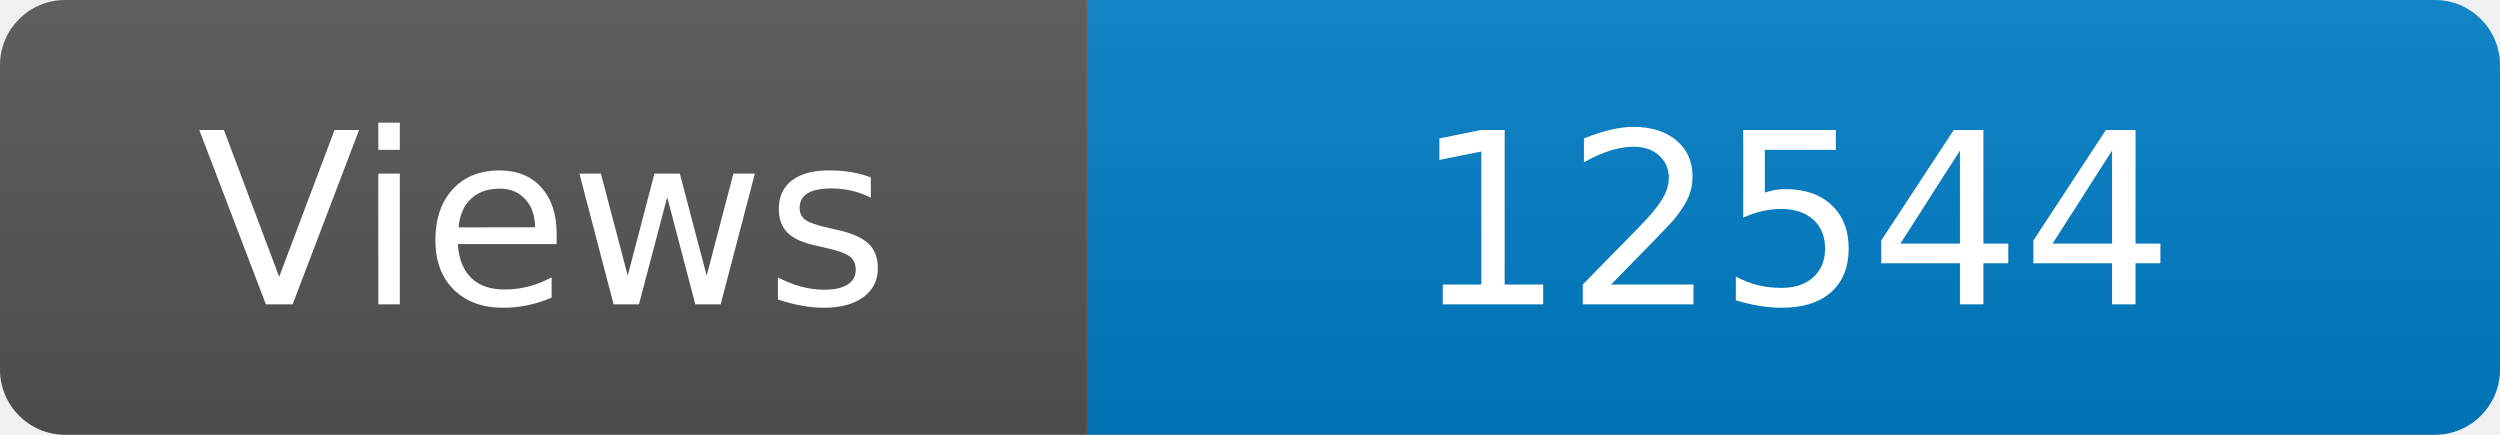
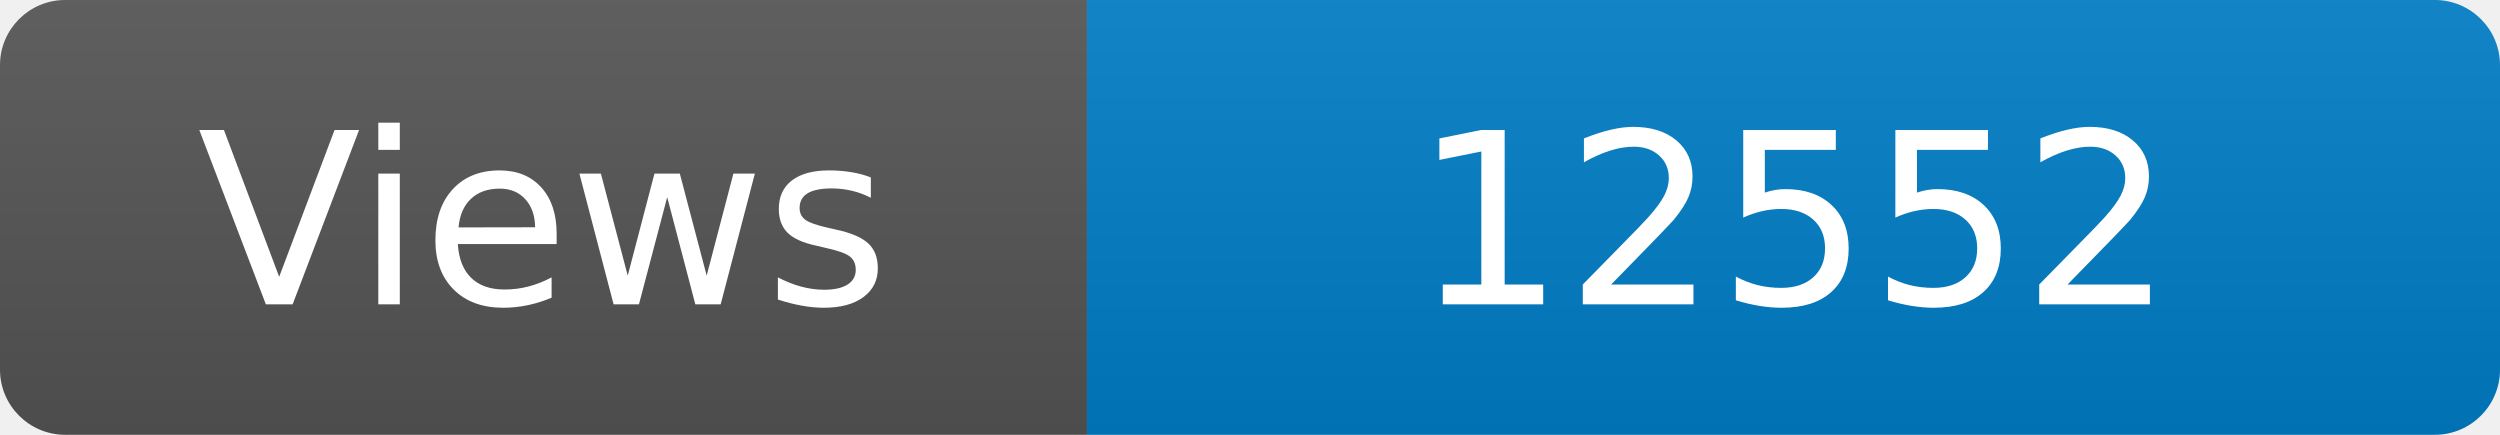
<svg xmlns="http://www.w3.org/2000/svg" width="115" height="20" role="img" aria-label="Maintained?: yes">
  <linearGradient id="s" x2="0" y2="100%">
    <stop offset="0" stop-color="#bbb" stop-opacity=".1" />
    <stop offset="1" stop-opacity=".1" />
  </linearGradient>
  <clipPath id="r">
    <rect width="115" height="20" rx="3" fill="#fff" />
  </clipPath>
  <g clip-path="url(#r)">
    <rect width="50" height="20" fill="#555" />
    <rect x="50" width="160" height="20" fill="#007ec6" />
    <rect width="115" height="20" fill="url(#s)" />
  </g>
  <g fill="#fff" text-anchor="middle" font-family="Verdana,Geneva,DejaVu Sans,sans-serif" font-size="110">
    <text x="250" y="140" transform="scale(.1)" fill="#fff">Views</text>
-     <text x="825" y="140" transform="scale(.1)" fill="#fff">12544</text>
+     <text x="825" y="140" transform="scale(.1)" fill="#fff">12552</text>
  </g>
</svg>
